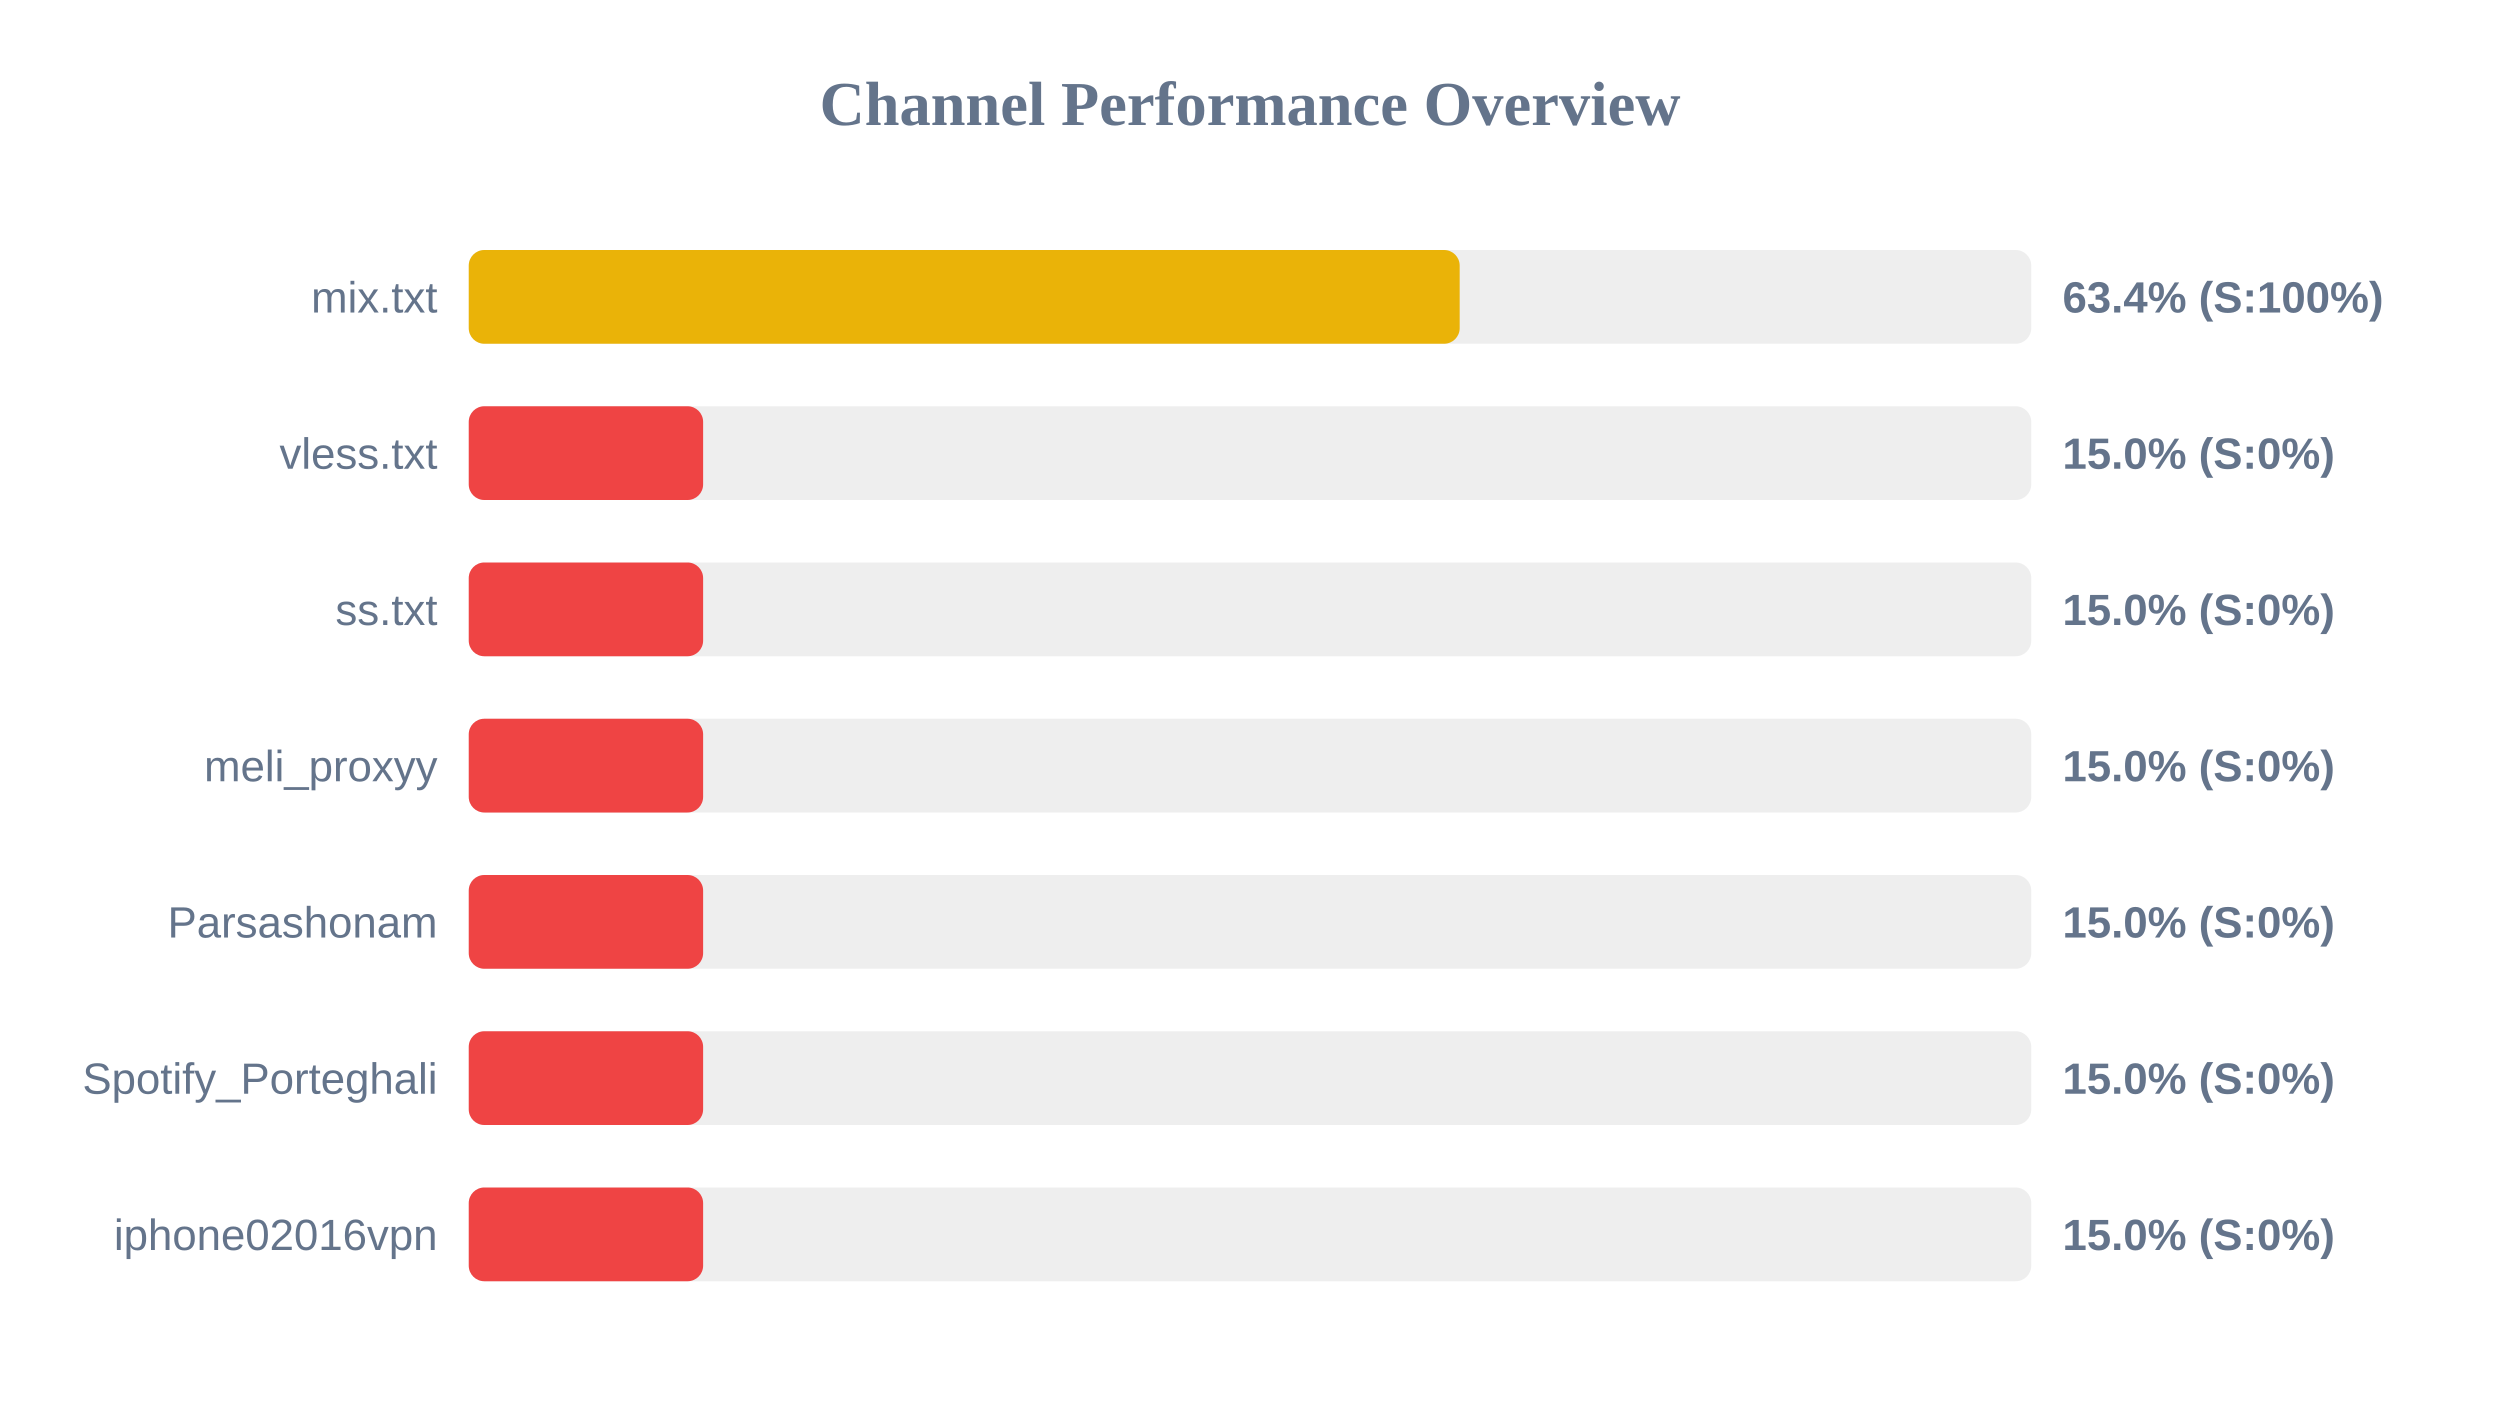
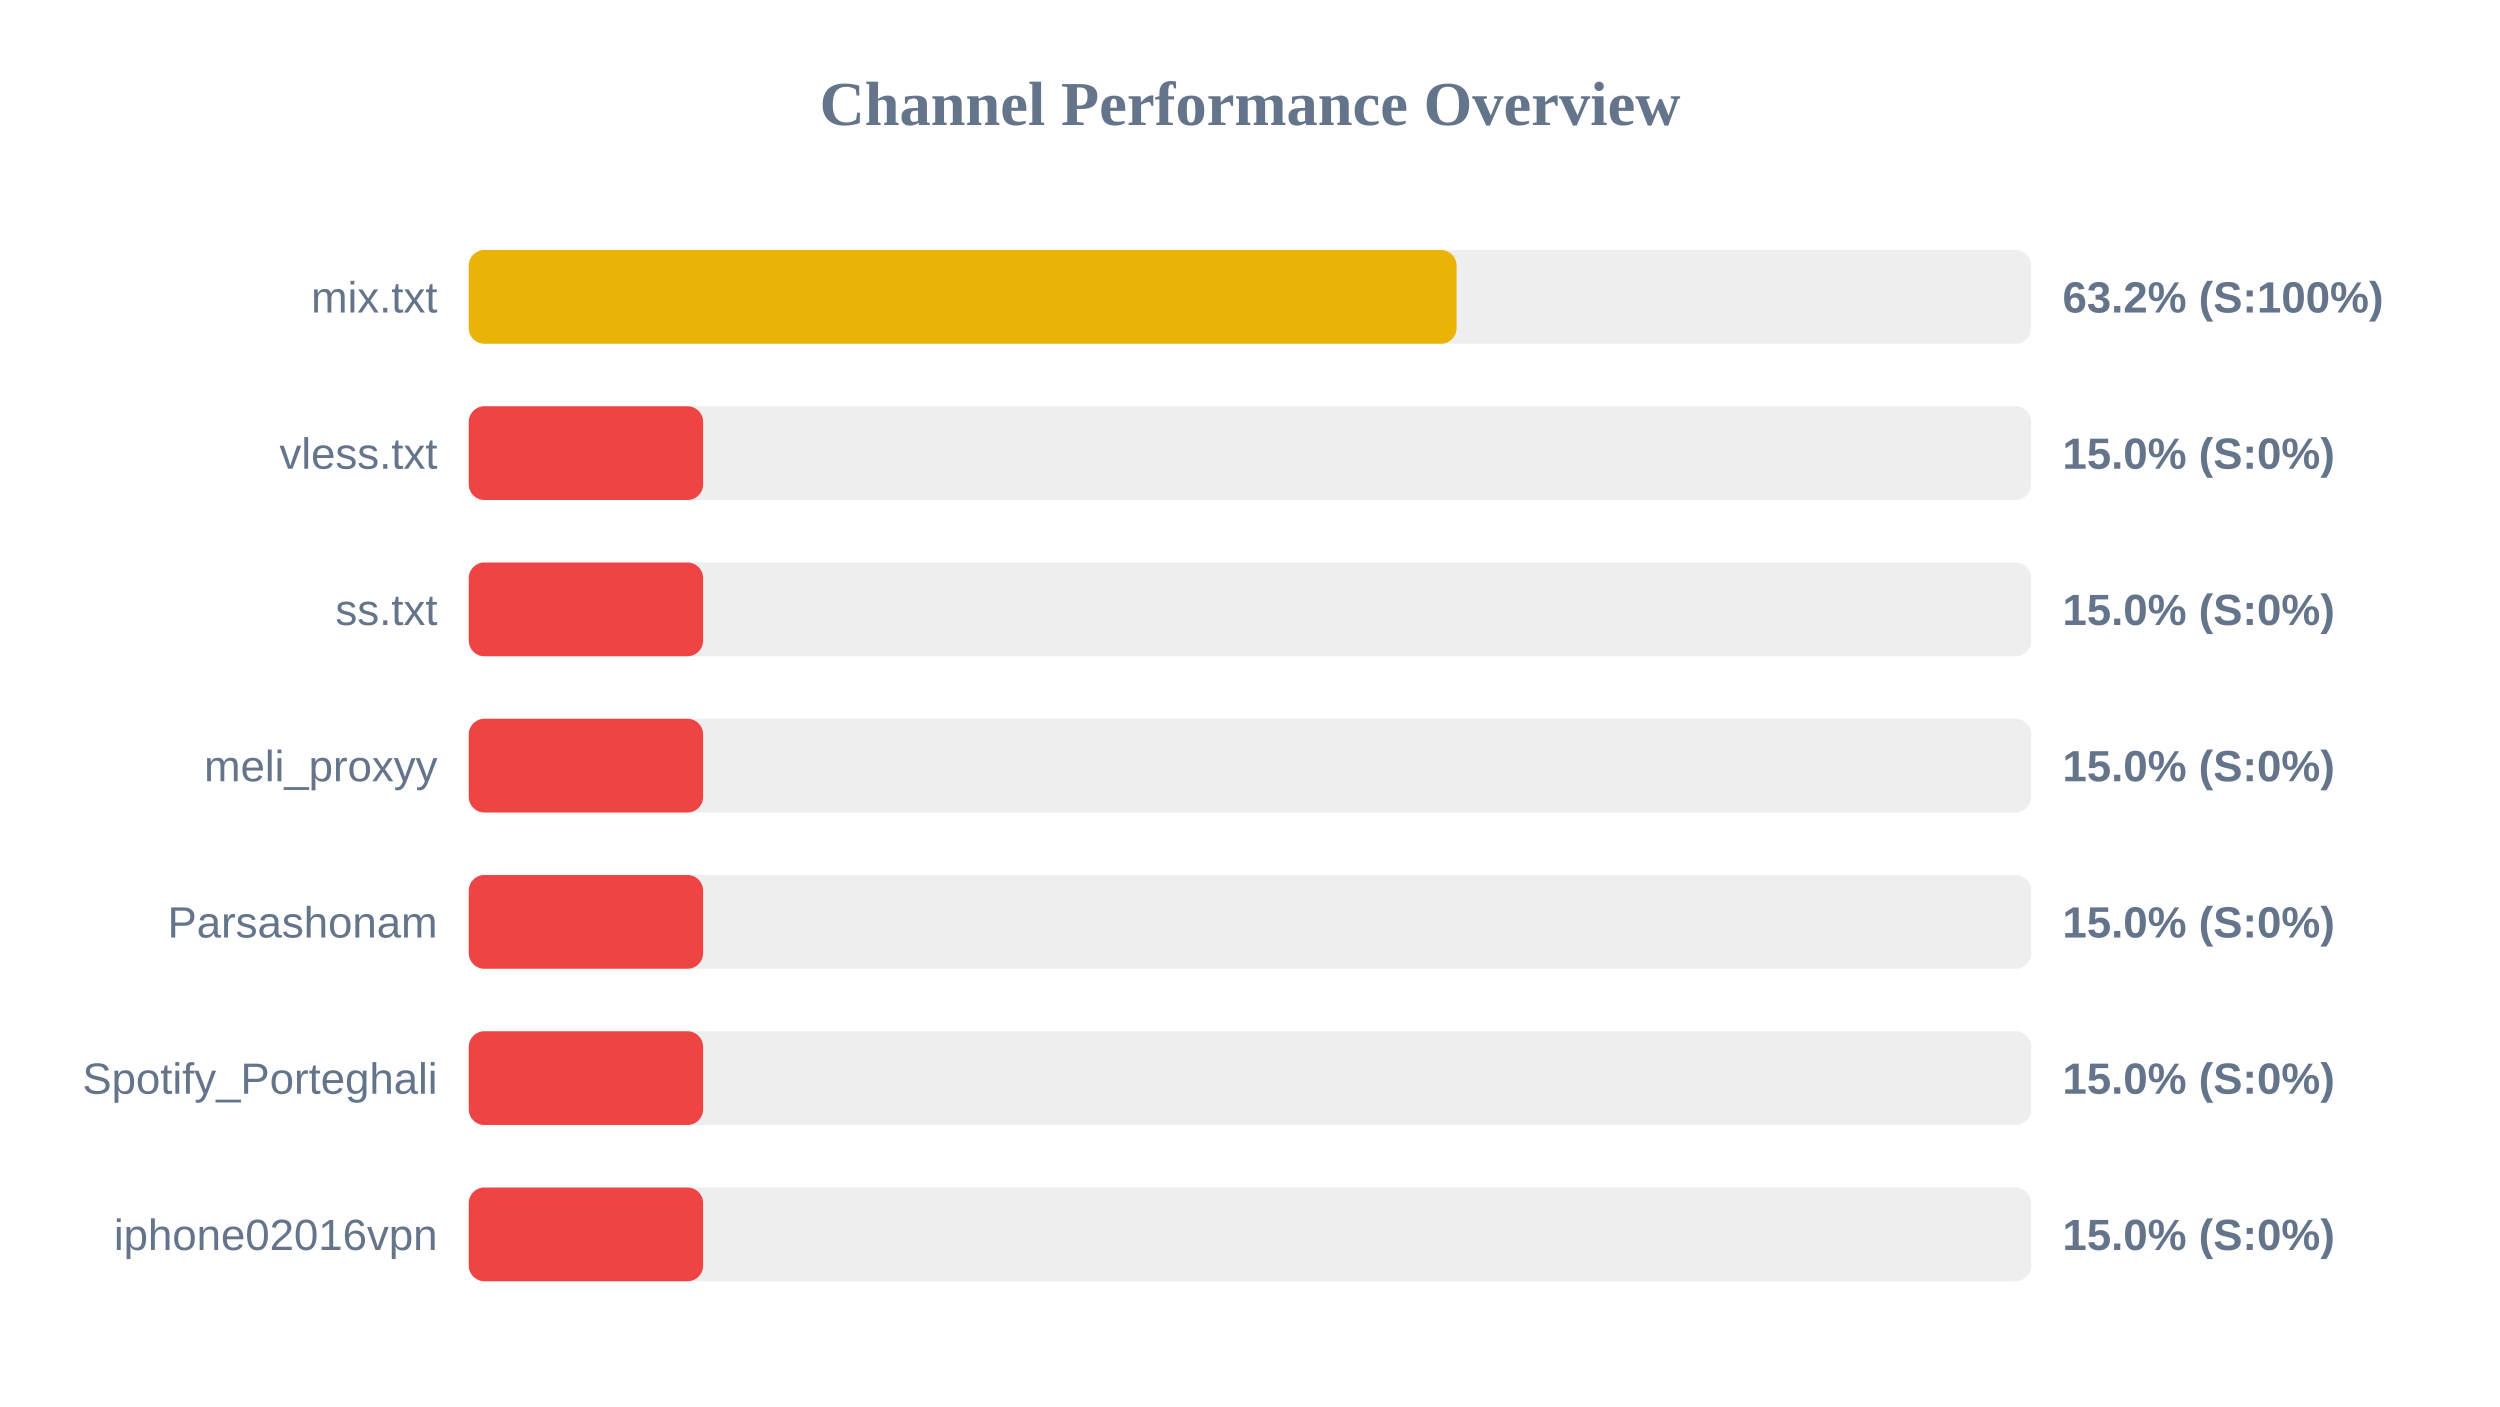
<svg xmlns="http://www.w3.org/2000/svg" width="800" height="450" version="1.1">
  <style>
        .row { font: 14px Arial; fill: #64748b; }
        .score { font: bold 14px Arial; fill: #64748b; }
    </style>
  <text x="400" y="40" text-anchor="middle" font-size="20px" font-weight="bold" fill="#64748b">Channel Performance Overview</text>
  <rect x="150" y="80" width="500" height="30" fill="#eee" rx="5" />
-   <rect x="150" y="80" width="317.1" height="30" fill="#eab308" rx="5" />
+   <rect x="150" y="80" width="316.1" height="30" fill="#eab308" rx="5" />
  <text x="140" y="100" text-anchor="end" class="row">mix.txt</text>
-   <text x="660" y="100" text-anchor="start" class="score">63.4% (S:100%)</text>
+   <text x="660" y="100" text-anchor="start" class="score">63.2% (S:100%)</text>
  <rect x="150" y="130" width="500" height="30" fill="#eee" rx="5" />
  <rect x="150" y="130" width="75.0" height="30" fill="#ef4444" rx="5" />
  <text x="140" y="150" text-anchor="end" class="row">vless.txt</text>
  <text x="660" y="150" text-anchor="start" class="score">15.0% (S:0%)</text>
  <rect x="150" y="180" width="500" height="30" fill="#eee" rx="5" />
  <rect x="150" y="180" width="75.0" height="30" fill="#ef4444" rx="5" />
  <text x="140" y="200" text-anchor="end" class="row">ss.txt</text>
  <text x="660" y="200" text-anchor="start" class="score">15.0% (S:0%)</text>
  <rect x="150" y="230" width="500" height="30" fill="#eee" rx="5" />
  <rect x="150" y="230" width="75.0" height="30" fill="#ef4444" rx="5" />
  <text x="140" y="250" text-anchor="end" class="row">meli_proxyy</text>
  <text x="660" y="250" text-anchor="start" class="score">15.0% (S:0%)</text>
  <rect x="150" y="280" width="500" height="30" fill="#eee" rx="5" />
  <rect x="150" y="280" width="75.0" height="30" fill="#ef4444" rx="5" />
  <text x="140" y="300" text-anchor="end" class="row">Parsashonam</text>
  <text x="660" y="300" text-anchor="start" class="score">15.0% (S:0%)</text>
  <rect x="150" y="330" width="500" height="30" fill="#eee" rx="5" />
  <rect x="150" y="330" width="75.0" height="30" fill="#ef4444" rx="5" />
  <text x="140" y="350" text-anchor="end" class="row">Spotify_Porteghali</text>
  <text x="660" y="350" text-anchor="start" class="score">15.0% (S:0%)</text>
  <rect x="150" y="380" width="500" height="30" fill="#eee" rx="5" />
  <rect x="150" y="380" width="75.0" height="30" fill="#ef4444" rx="5" />
  <text x="140" y="400" text-anchor="end" class="row">iphone02016vpn</text>
  <text x="660" y="400" text-anchor="start" class="score">15.0% (S:0%)</text>
</svg>
